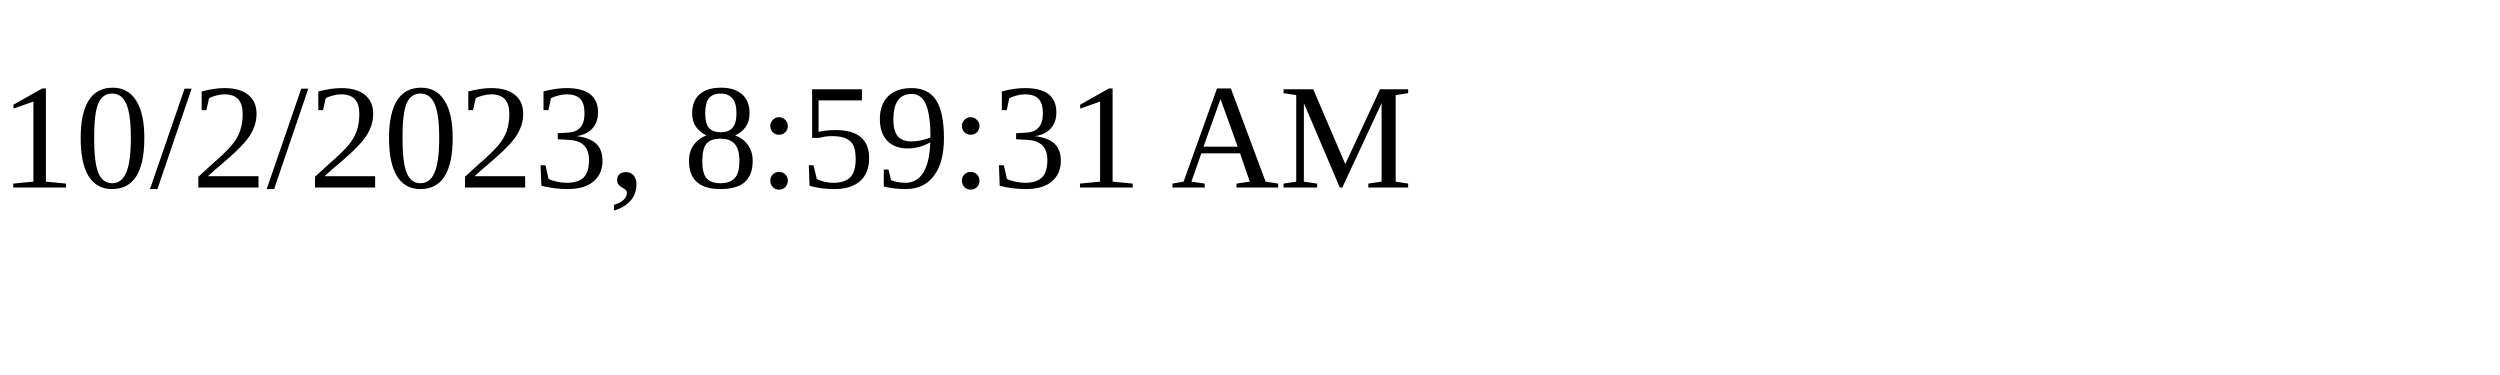
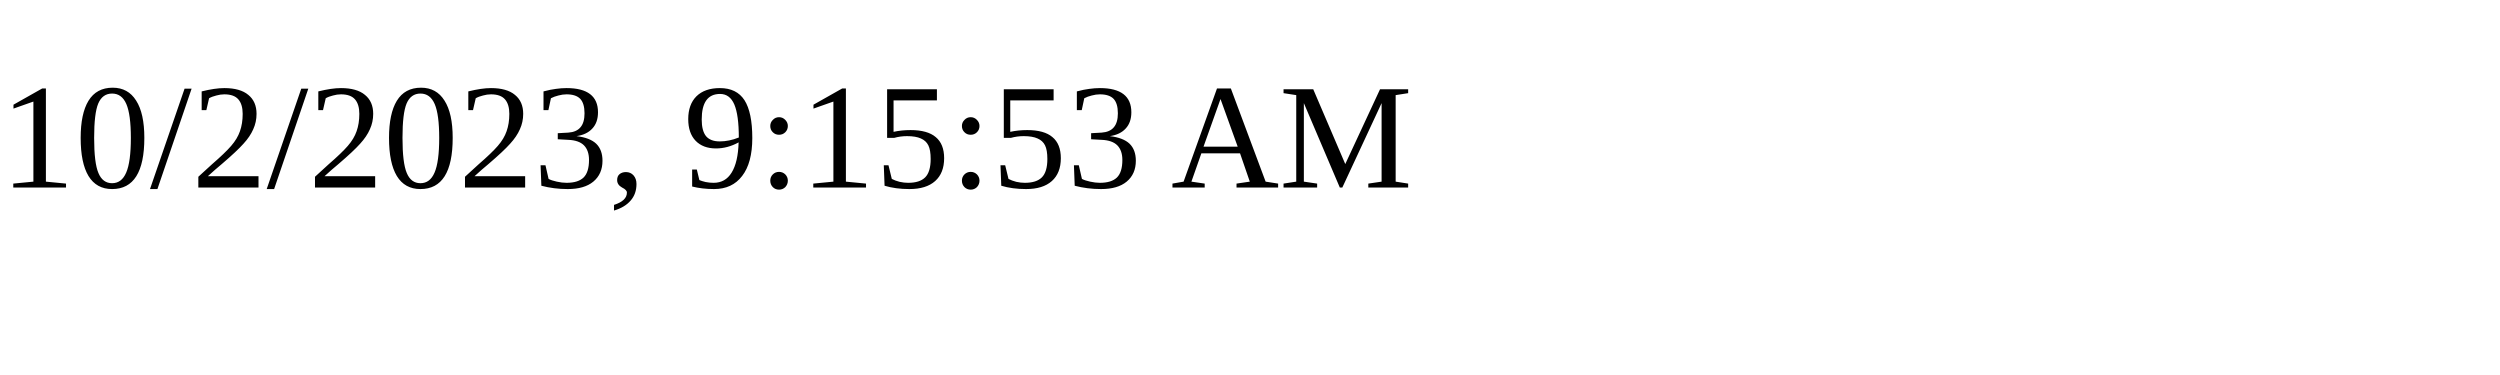
<svg xmlns="http://www.w3.org/2000/svg" height="30" width="200">
-   <text x="0" y="15">10/2/2023, 8:59:31 AM</text>
+   <text x="0" y="15">10/2/2023, 9:15:53 AM</text>
</svg>
